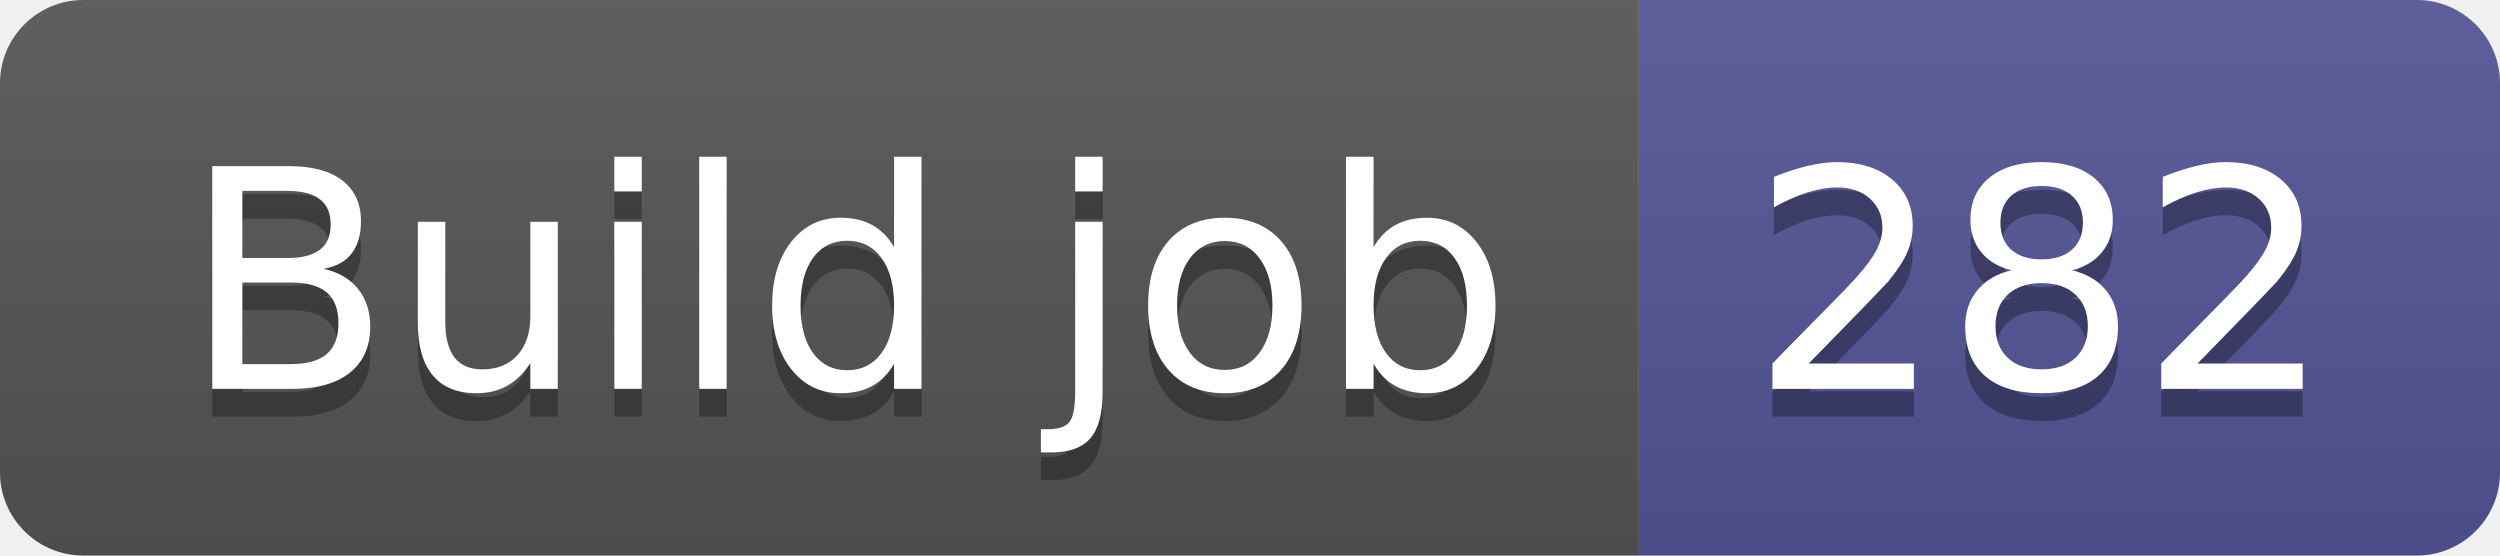
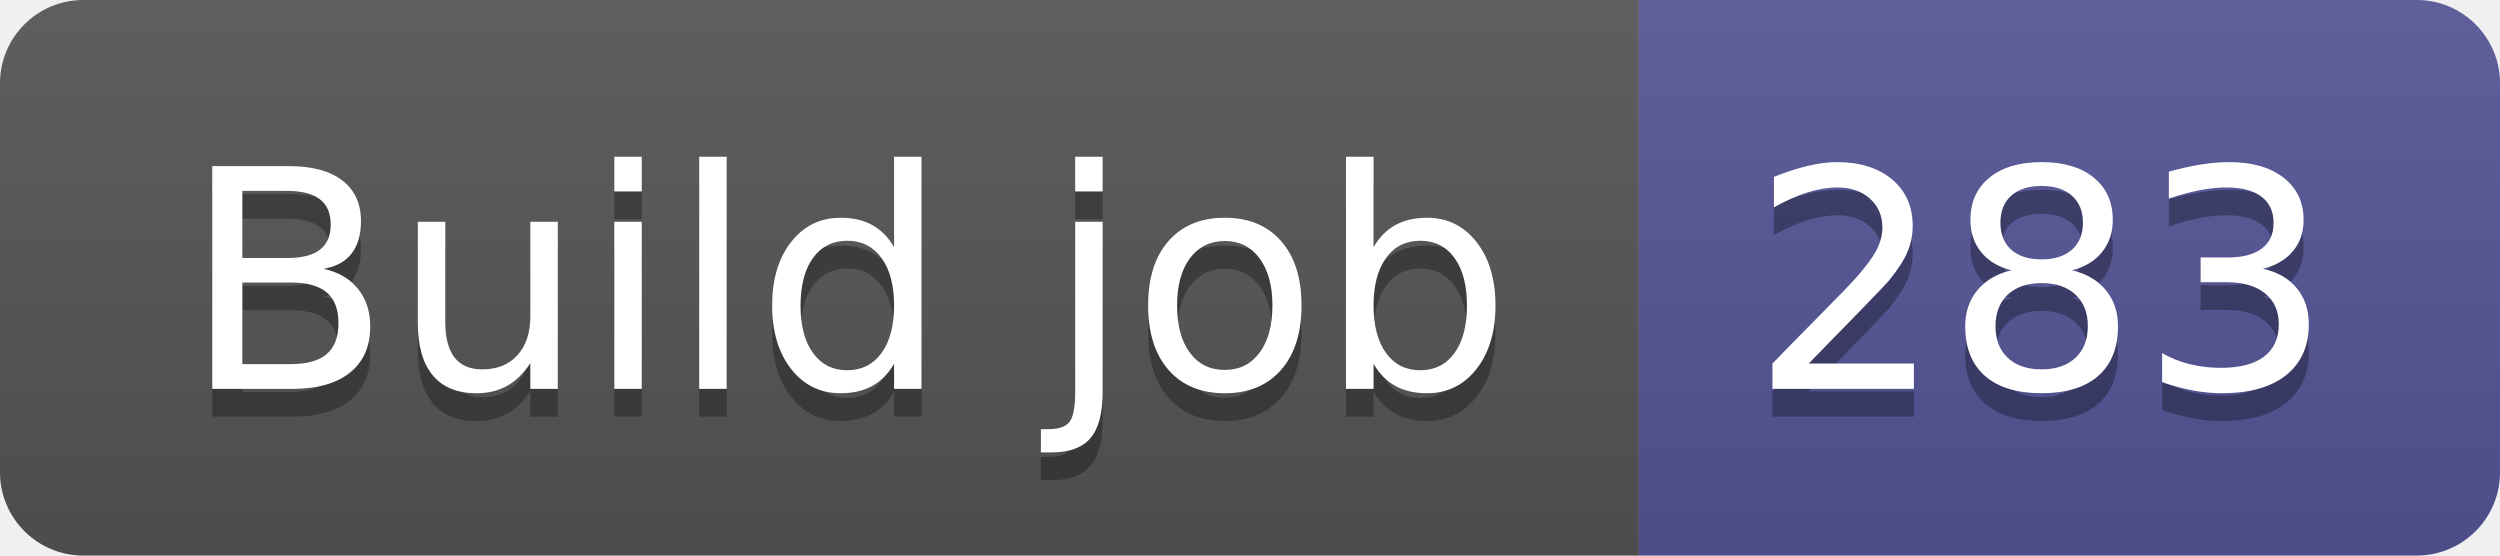
- <svg xmlns="http://www.w3.org/2000/svg" width="90" height="20" role="img" aria-label="Build job: 282">
+ <svg xmlns="http://www.w3.org/2000/svg" width="90" height="20" role="img" aria-label="Build job: 283">
  <linearGradient id="s" x2="0" y2="100%">
    <stop offset="0" stop-color="#bbb" stop-opacity=".1" />
    <stop offset="1" stop-opacity=".1" />
  </linearGradient>
  <clipPath id="r">
    <rect width="90" height="20" rx="3" fill="#fff" />
  </clipPath>
  <g clip-path="url(#r)">
    <rect width="59" height="20" fill="#555" />
    <rect x="59" width="31" height="20" fill="#535597" />
    <rect width="90" height="20" fill="url(#s)" />
  </g>
  <g fill="#fff" text-anchor="middle" font-family="Verdana,Geneva,DejaVu Sans,sans-serif" text-rendering="geometricPrecision" font-size="110">
    <text aria-hidden="true" x="305" y="150" fill="#010101" fill-opacity=".3" transform="scale(.1)" textLength="490">Build job</text>
    <text x="305" y="140" transform="scale(.1)" fill="#fff" textLength="490">Build job</text>
-     <text aria-hidden="true" x="735" y="150" fill="#010101" fill-opacity=".3" transform="scale(.1)" textLength="210">282</text>
-     <text x="735" y="140" transform="scale(.1)" fill="#fff" textLength="210">282</text>
+     <text aria-hidden="true" x="735" y="150" fill="#010101" fill-opacity=".3" transform="scale(.1)" textLength="210">283</text>
+     <text x="735" y="140" transform="scale(.1)" fill="#fff" textLength="210">283</text>
  </g>
</svg>
